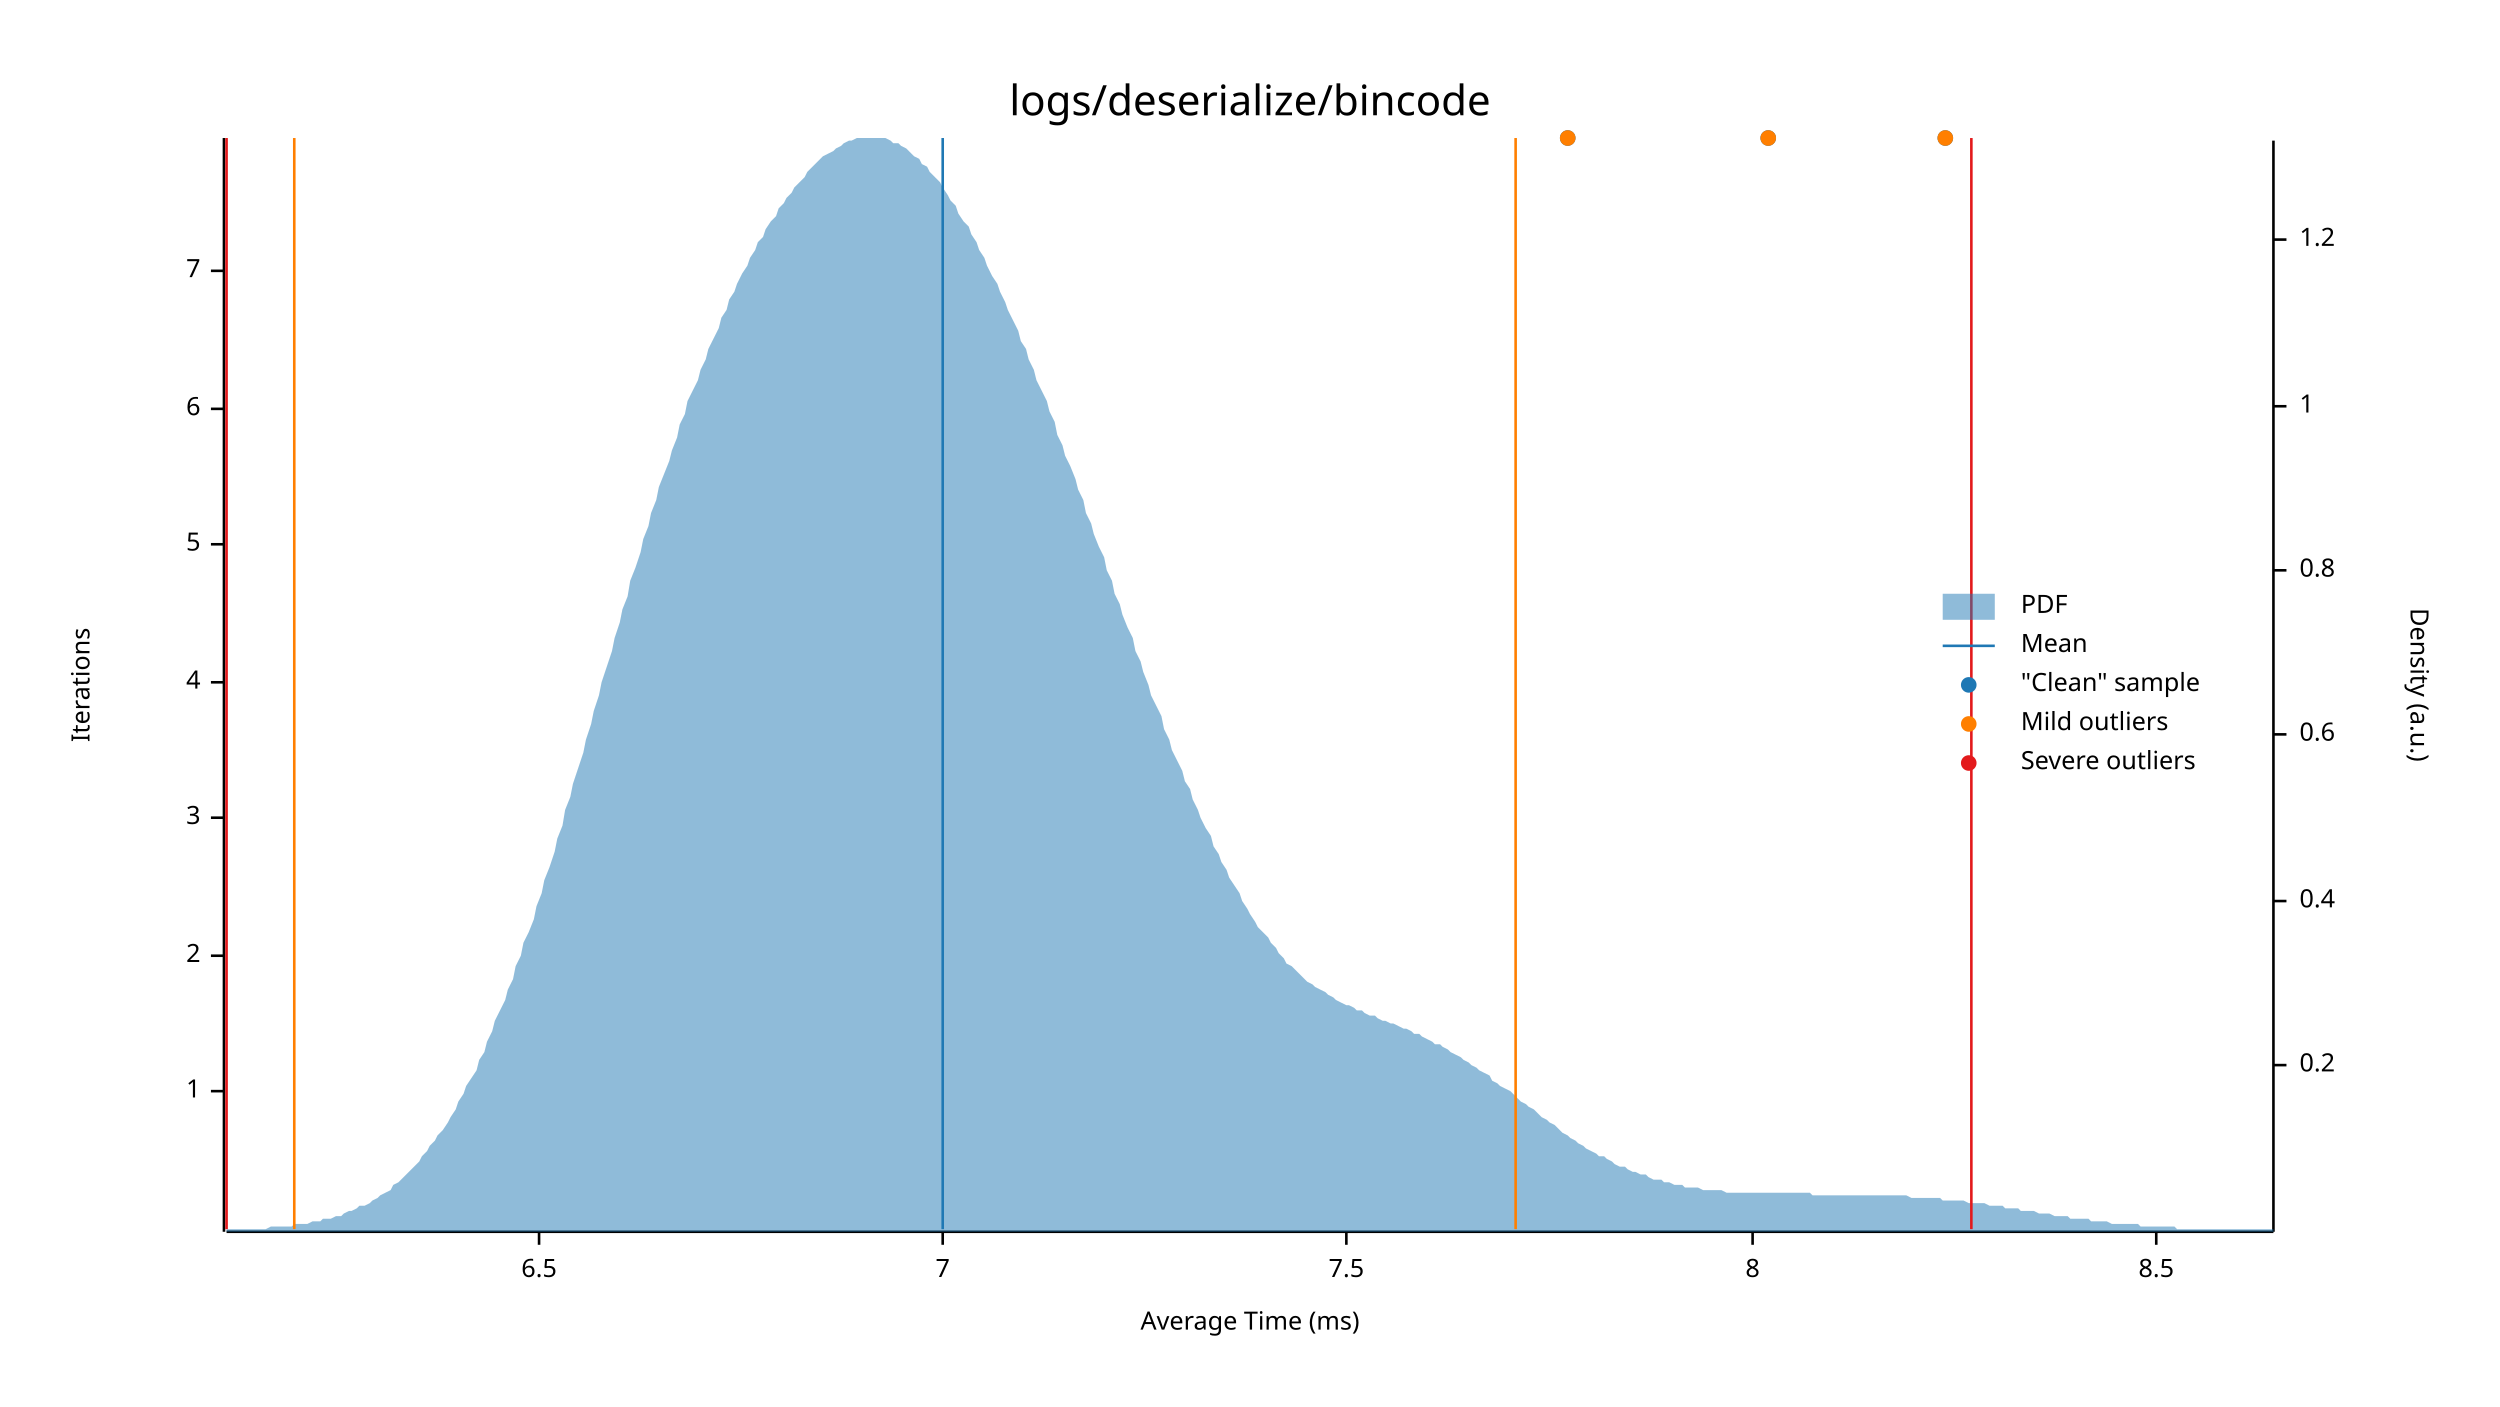
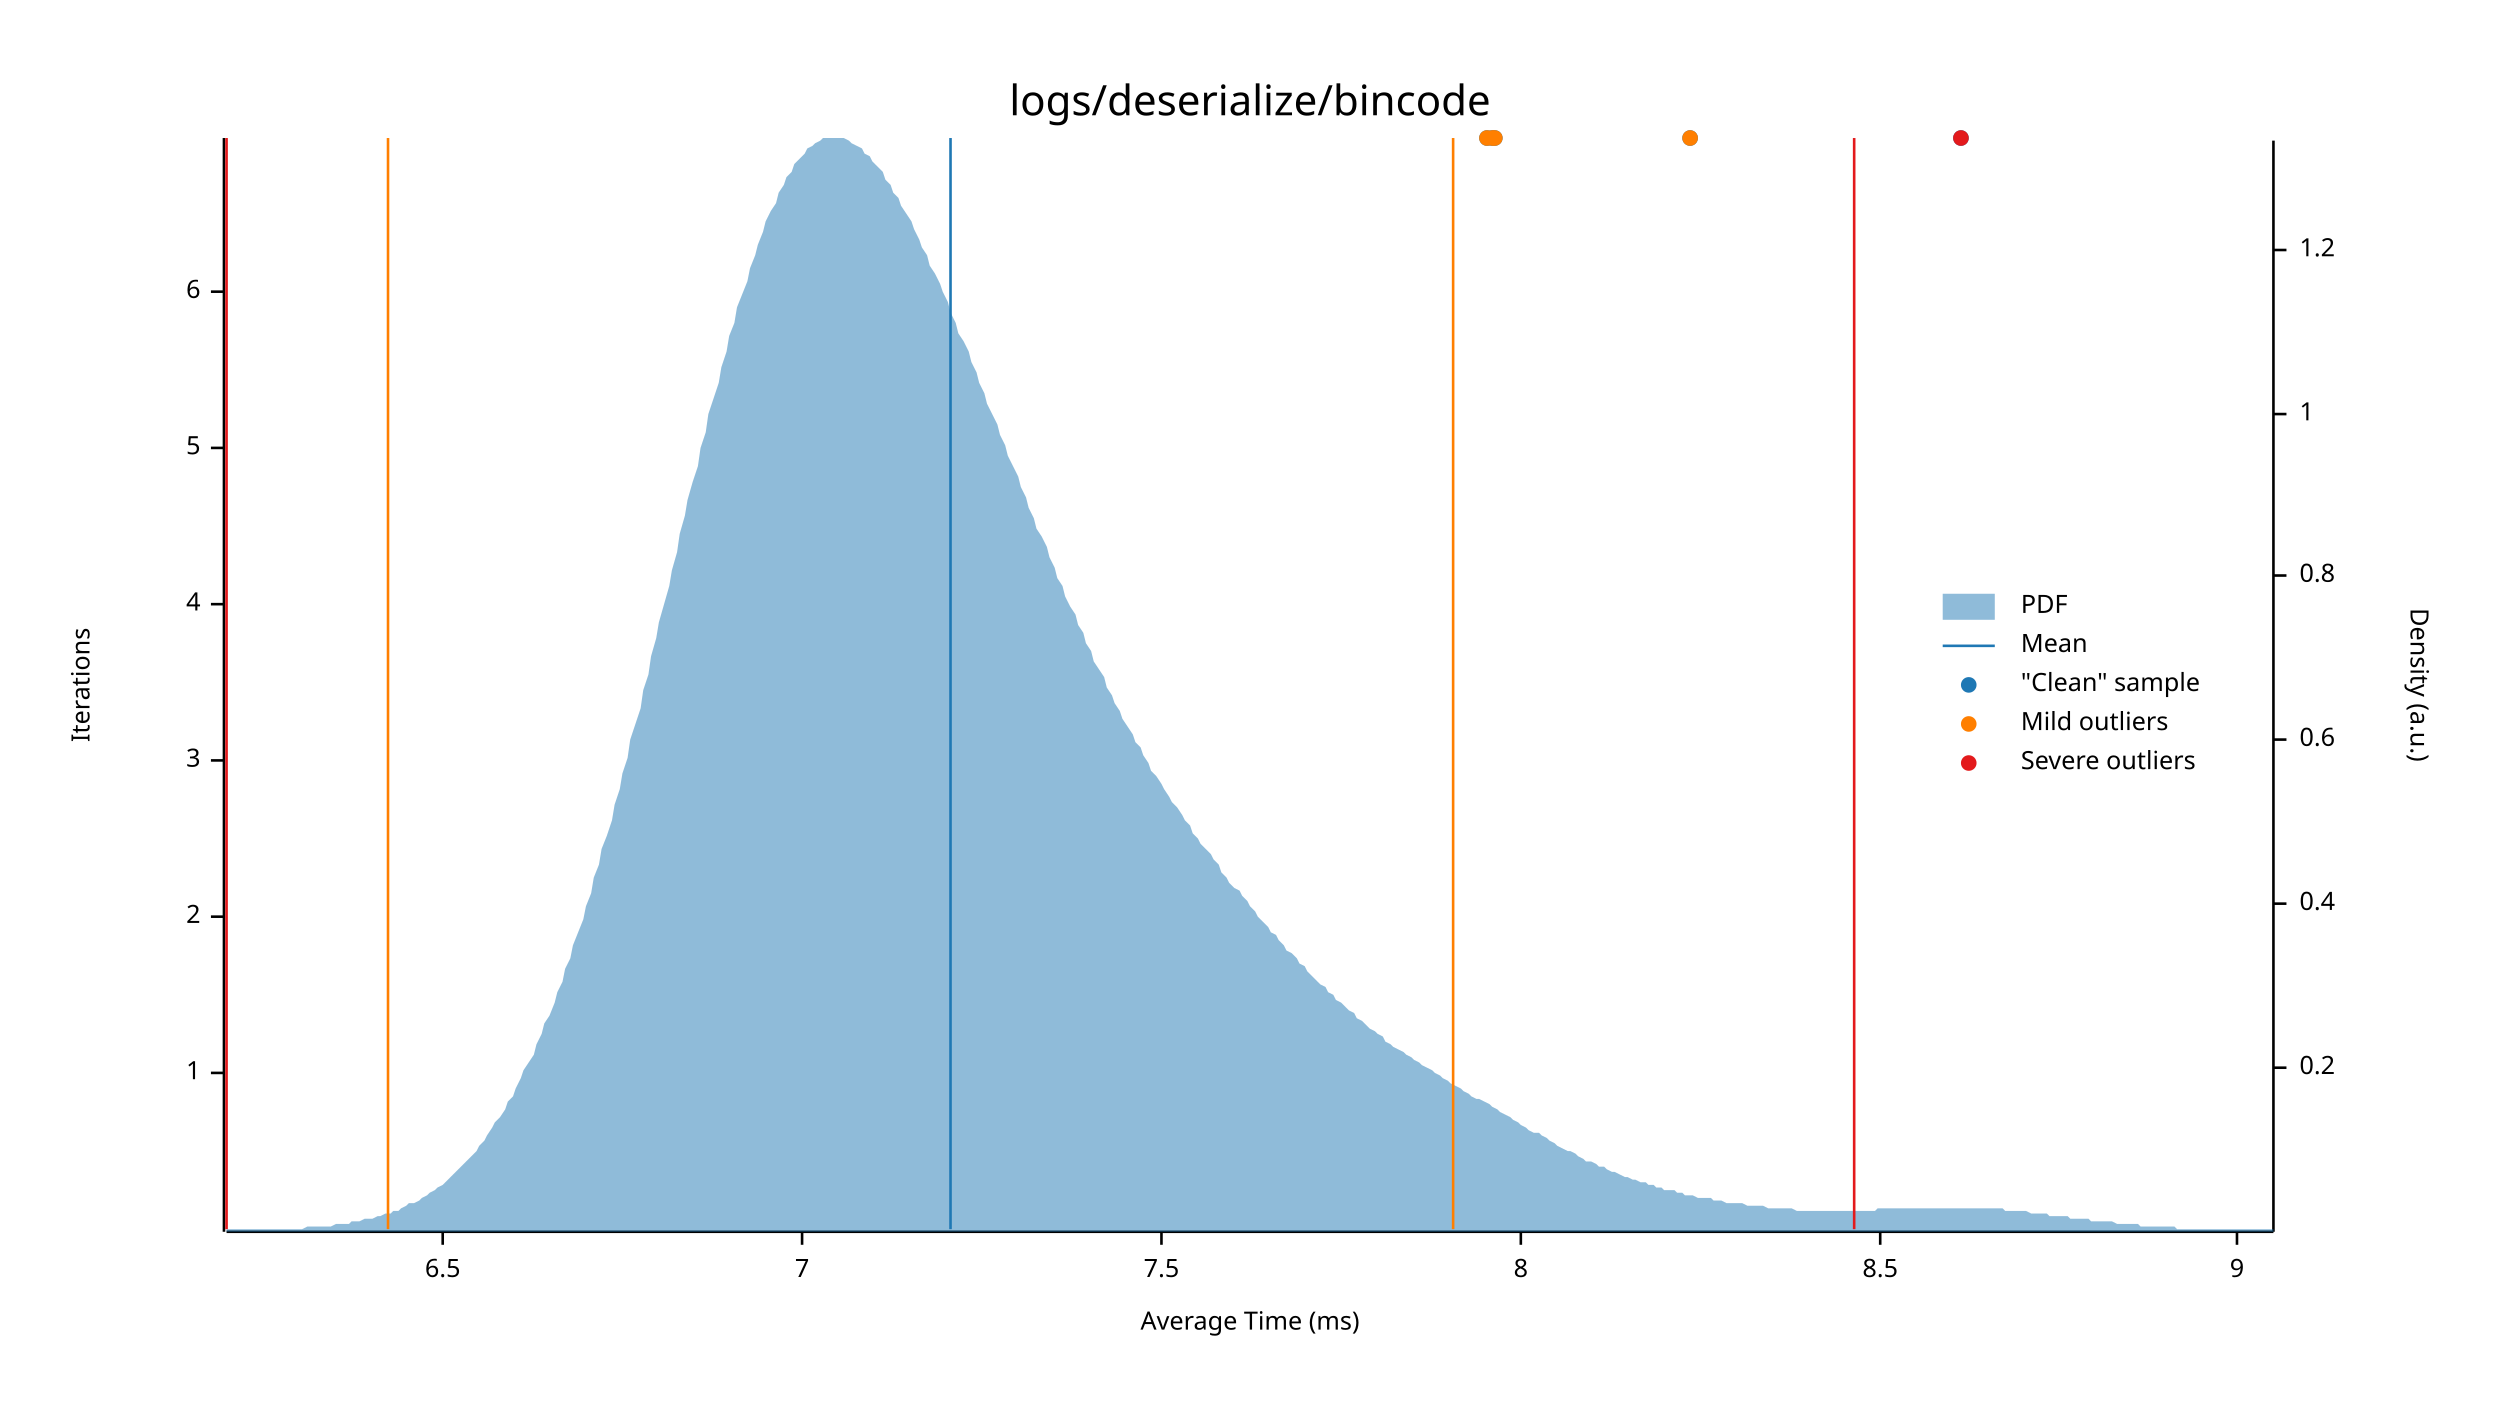
<svg xmlns="http://www.w3.org/2000/svg" width="960" height="540" viewBox="0 0 960 540">
  <text x="480" y="32" dy="0.76em" text-anchor="middle" font-family="sans-serif" font-size="16.129" opacity="1" fill="#000000">
logs/deserialize/bincode
</text>
  <text x="27" y="263" dy="0.76em" text-anchor="middle" font-family="sans-serif" font-size="9.677" opacity="1" fill="#000000" transform="rotate(270, 27, 263)">
Iterations
</text>
  <text x="480" y="513" dy="-0.5ex" text-anchor="middle" font-family="sans-serif" font-size="9.677" opacity="1" fill="#000000">
Average Time (ms)
</text>
  <polyline fill="none" opacity="1" stroke="#000000" stroke-width="1" points="86,53 86,473 " />
-   <text x="77" y="419" dy="0.5ex" text-anchor="end" font-family="sans-serif" font-size="9.677" opacity="1" fill="#000000">
+   <text x="77" y="412" dy="0.5ex" text-anchor="end" font-family="sans-serif" font-size="9.677" opacity="1" fill="#000000">
1
</text>
-   <polyline fill="none" opacity="1" stroke="#000000" stroke-width="1" points="81,419 86,419 " />
-   <text x="77" y="367" dy="0.5ex" text-anchor="end" font-family="sans-serif" font-size="9.677" opacity="1" fill="#000000">
+   <polyline fill="none" opacity="1" stroke="#000000" stroke-width="1" points="81,412 86,412 " />
+   <text x="77" y="352" dy="0.5ex" text-anchor="end" font-family="sans-serif" font-size="9.677" opacity="1" fill="#000000">
2
</text>
-   <polyline fill="none" opacity="1" stroke="#000000" stroke-width="1" points="81,367 86,367 " />
-   <text x="77" y="314" dy="0.5ex" text-anchor="end" font-family="sans-serif" font-size="9.677" opacity="1" fill="#000000">
+   <polyline fill="none" opacity="1" stroke="#000000" stroke-width="1" points="81,352 86,352 " />
+   <text x="77" y="292" dy="0.5ex" text-anchor="end" font-family="sans-serif" font-size="9.677" opacity="1" fill="#000000">
3
</text>
-   <polyline fill="none" opacity="1" stroke="#000000" stroke-width="1" points="81,314 86,314 " />
-   <text x="77" y="262" dy="0.5ex" text-anchor="end" font-family="sans-serif" font-size="9.677" opacity="1" fill="#000000">
+   <polyline fill="none" opacity="1" stroke="#000000" stroke-width="1" points="81,292 86,292 " />
+   <text x="77" y="232" dy="0.5ex" text-anchor="end" font-family="sans-serif" font-size="9.677" opacity="1" fill="#000000">
4
</text>
-   <polyline fill="none" opacity="1" stroke="#000000" stroke-width="1" points="81,262 86,262 " />
-   <text x="77" y="209" dy="0.5ex" text-anchor="end" font-family="sans-serif" font-size="9.677" opacity="1" fill="#000000">
+   <polyline fill="none" opacity="1" stroke="#000000" stroke-width="1" points="81,232 86,232 " />
+   <text x="77" y="172" dy="0.5ex" text-anchor="end" font-family="sans-serif" font-size="9.677" opacity="1" fill="#000000">
5
</text>
-   <polyline fill="none" opacity="1" stroke="#000000" stroke-width="1" points="81,209 86,209 " />
-   <text x="77" y="157" dy="0.5ex" text-anchor="end" font-family="sans-serif" font-size="9.677" opacity="1" fill="#000000">
+   <polyline fill="none" opacity="1" stroke="#000000" stroke-width="1" points="81,172 86,172 " />
+   <text x="77" y="112" dy="0.5ex" text-anchor="end" font-family="sans-serif" font-size="9.677" opacity="1" fill="#000000">
6
</text>
-   <polyline fill="none" opacity="1" stroke="#000000" stroke-width="1" points="81,157 86,157 " />
-   <text x="77" y="104" dy="0.5ex" text-anchor="end" font-family="sans-serif" font-size="9.677" opacity="1" fill="#000000">
+   <polyline fill="none" opacity="1" stroke="#000000" stroke-width="1" points="81,112 86,112 " />
+   <polyline fill="none" opacity="1" stroke="#000000" stroke-width="1" points="87,473 873,473 " />
+   <text x="170" y="483" dy="0.76em" text-anchor="middle" font-family="sans-serif" font-size="9.677" opacity="1" fill="#000000">
+ 6.5
+ </text>
+   <polyline fill="none" opacity="1" stroke="#000000" stroke-width="1" points="170,473 170,478 " />
+   <text x="308" y="483" dy="0.76em" text-anchor="middle" font-family="sans-serif" font-size="9.677" opacity="1" fill="#000000">
7
</text>
-   <polyline fill="none" opacity="1" stroke="#000000" stroke-width="1" points="81,104 86,104 " />
-   <polyline fill="none" opacity="1" stroke="#000000" stroke-width="1" points="87,473 873,473 " />
-   <text x="207" y="483" dy="0.76em" text-anchor="middle" font-family="sans-serif" font-size="9.677" opacity="1" fill="#000000">
- 6.5
- </text>
-   <polyline fill="none" opacity="1" stroke="#000000" stroke-width="1" points="207,473 207,478 " />
-   <text x="362" y="483" dy="0.76em" text-anchor="middle" font-family="sans-serif" font-size="9.677" opacity="1" fill="#000000">
- 7
- </text>
-   <polyline fill="none" opacity="1" stroke="#000000" stroke-width="1" points="362,473 362,478 " />
-   <text x="517" y="483" dy="0.76em" text-anchor="middle" font-family="sans-serif" font-size="9.677" opacity="1" fill="#000000">
+   <polyline fill="none" opacity="1" stroke="#000000" stroke-width="1" points="308,473 308,478 " />
+   <text x="446" y="483" dy="0.76em" text-anchor="middle" font-family="sans-serif" font-size="9.677" opacity="1" fill="#000000">
7.5
</text>
-   <polyline fill="none" opacity="1" stroke="#000000" stroke-width="1" points="517,473 517,478 " />
-   <text x="673" y="483" dy="0.76em" text-anchor="middle" font-family="sans-serif" font-size="9.677" opacity="1" fill="#000000">
+   <polyline fill="none" opacity="1" stroke="#000000" stroke-width="1" points="446,473 446,478 " />
+   <text x="584" y="483" dy="0.76em" text-anchor="middle" font-family="sans-serif" font-size="9.677" opacity="1" fill="#000000">
8
</text>
-   <polyline fill="none" opacity="1" stroke="#000000" stroke-width="1" points="673,473 673,478 " />
-   <text x="828" y="483" dy="0.76em" text-anchor="middle" font-family="sans-serif" font-size="9.677" opacity="1" fill="#000000">
+   <polyline fill="none" opacity="1" stroke="#000000" stroke-width="1" points="584,473 584,478 " />
+   <text x="722" y="483" dy="0.76em" text-anchor="middle" font-family="sans-serif" font-size="9.677" opacity="1" fill="#000000">
8.5
</text>
-   <polyline fill="none" opacity="1" stroke="#000000" stroke-width="1" points="828,473 828,478 " />
+   <polyline fill="none" opacity="1" stroke="#000000" stroke-width="1" points="722,473 722,478 " />
+   <text x="859" y="483" dy="0.76em" text-anchor="middle" font-family="sans-serif" font-size="9.677" opacity="1" fill="#000000">
+ 9
+ </text>
+   <polyline fill="none" opacity="1" stroke="#000000" stroke-width="1" points="859,473 859,478 " />
  <text x="933" y="263" dy="0.76em" text-anchor="middle" font-family="sans-serif" font-size="9.677" opacity="1" fill="#000000" transform="rotate(90, 933, 263)">
Density (a.u.)
</text>
  <polyline fill="none" opacity="1" stroke="#000000" stroke-width="1" points="873,54 873,473 " />
-   <text x="883" y="409" dy="0.5ex" text-anchor="start" font-family="sans-serif" font-size="9.677" opacity="1" fill="#000000">
+   <text x="883" y="410" dy="0.5ex" text-anchor="start" font-family="sans-serif" font-size="9.677" opacity="1" fill="#000000">
0.2
</text>
-   <polyline fill="none" opacity="1" stroke="#000000" stroke-width="1" points="873,409 878,409 " />
-   <text x="883" y="346" dy="0.5ex" text-anchor="start" font-family="sans-serif" font-size="9.677" opacity="1" fill="#000000">
+   <polyline fill="none" opacity="1" stroke="#000000" stroke-width="1" points="873,410 878,410 " />
+   <text x="883" y="347" dy="0.5ex" text-anchor="start" font-family="sans-serif" font-size="9.677" opacity="1" fill="#000000">
0.4
</text>
-   <polyline fill="none" opacity="1" stroke="#000000" stroke-width="1" points="873,346 878,346 " />
-   <text x="883" y="282" dy="0.5ex" text-anchor="start" font-family="sans-serif" font-size="9.677" opacity="1" fill="#000000">
+   <polyline fill="none" opacity="1" stroke="#000000" stroke-width="1" points="873,347 878,347 " />
+   <text x="883" y="284" dy="0.5ex" text-anchor="start" font-family="sans-serif" font-size="9.677" opacity="1" fill="#000000">
0.6
</text>
-   <polyline fill="none" opacity="1" stroke="#000000" stroke-width="1" points="873,282 878,282 " />
-   <text x="883" y="219" dy="0.5ex" text-anchor="start" font-family="sans-serif" font-size="9.677" opacity="1" fill="#000000">
+   <polyline fill="none" opacity="1" stroke="#000000" stroke-width="1" points="873,284 878,284 " />
+   <text x="883" y="221" dy="0.5ex" text-anchor="start" font-family="sans-serif" font-size="9.677" opacity="1" fill="#000000">
0.8
</text>
-   <polyline fill="none" opacity="1" stroke="#000000" stroke-width="1" points="873,219 878,219 " />
-   <text x="883" y="156" dy="0.5ex" text-anchor="start" font-family="sans-serif" font-size="9.677" opacity="1" fill="#000000">
+   <polyline fill="none" opacity="1" stroke="#000000" stroke-width="1" points="873,221 878,221 " />
+   <text x="883" y="159" dy="0.5ex" text-anchor="start" font-family="sans-serif" font-size="9.677" opacity="1" fill="#000000">
1
</text>
-   <polyline fill="none" opacity="1" stroke="#000000" stroke-width="1" points="873,156 878,156 " />
-   <text x="883" y="92" dy="0.5ex" text-anchor="start" font-family="sans-serif" font-size="9.677" opacity="1" fill="#000000">
+   <polyline fill="none" opacity="1" stroke="#000000" stroke-width="1" points="873,159 878,159 " />
+   <text x="883" y="96" dy="0.5ex" text-anchor="start" font-family="sans-serif" font-size="9.677" opacity="1" fill="#000000">
1.2
</text>
-   <polyline fill="none" opacity="1" stroke="#000000" stroke-width="1" points="873,92 878,92 " />
-   <polygon opacity="0.5" fill="#1F78B4" points="87,472 88,472 90,472 91,472 93,472 94,472 96,472 98,472 99,472 101,472 102,472 104,471 105,471 107,471 109,471 110,471 112,471 113,470 115,470 116,470 118,470 120,469 121,469 123,469 124,468 126,468 127,468 129,467 131,467 132,466 134,465 135,465 137,464 138,463 140,463 142,462 143,461 145,460 146,459 148,458 150,457 151,455 153,454 154,453 156,451 157,450 159,448 161,446 162,444 164,442 165,440 167,438 168,436 170,434 172,431 173,429 175,426 176,423 178,420 179,417 181,414 183,411 184,407 186,404 187,400 189,396 190,392 192,388 194,384 195,380 197,376 198,371 200,367 201,362 203,358 205,353 206,348 208,343 209,338 211,333 213,327 214,322 216,317 217,311 219,306 220,301 222,295 224,289 225,284 227,278 228,273 230,267 231,262 233,256 235,250 236,245 238,239 239,234 241,229 242,223 244,218 246,212 247,207 249,202 250,197 252,192 253,187 255,182 257,177 258,173 260,168 261,163 263,159 264,154 266,150 268,146 269,142 271,138 272,134 274,130 276,126 277,122 279,119 280,115 282,112 283,109 285,105 287,102 288,99 290,96 291,93 293,91 294,88 296,85 298,83 299,80 301,78 302,76 304,74 305,72 307,70 309,68 310,66 312,64 313,63 315,61 316,60 318,59 320,58 321,57 323,56 324,55 326,54 327,54 329,53 331,53 332,53 334,53 335,53 337,53 339,53 340,53 342,54 343,55 345,55 346,56 348,57 350,59 351,60 353,61 354,63 356,64 357,66 359,68 361,70 362,72 364,75 365,77 367,79 368,82 370,85 372,87 373,90 375,93 376,96 378,99 379,102 381,106 383,109 384,112 386,116 387,119 389,123 391,127 392,131 394,134 395,138 397,142 398,146 400,150 402,154 403,158 405,162 406,167 408,171 409,175 411,179 413,184 414,188 416,192 417,197 419,201 420,205 422,210 424,214 425,219 427,223 428,228 430,232 431,236 433,241 435,245 436,250 438,254 439,258 441,263 442,267 444,271 446,275 447,280 449,284 450,288 452,292 454,296 455,300 457,303 458,307 460,311 461,314 463,318 465,321 466,325 468,328 469,331 471,334 472,337 474,340 476,343 477,346 479,349 480,351 482,354 483,356 485,358 487,360 488,362 490,364 491,366 493,368 494,370 496,371 498,373 499,374 501,376 502,377 504,378 505,379 507,380 509,381 510,382 512,383 513,384 515,385 517,386 518,386 520,387 521,388 523,388 524,389 526,390 528,390 529,391 531,392 532,392 534,393 535,393 537,394 539,395 540,395 542,396 543,397 545,397 546,398 548,399 550,400 551,401 553,401 554,402 556,403 557,404 559,405 561,406 562,407 564,408 565,409 567,410 568,411 570,412 572,413 573,415 575,416 576,417 578,418 580,419 581,420 583,422 584,423 586,424 587,425 589,426 591,428 592,429 594,430 595,431 597,432 598,433 600,435 602,436 603,437 605,438 606,439 608,440 609,441 611,442 613,443 614,444 616,444 617,445 619,446 620,447 622,448 624,448 625,449 627,450 628,450 630,451 632,451 633,452 635,453 636,453 638,453 639,454 641,454 643,455 644,455 646,455 647,456 649,456 650,456 652,456 654,457 655,457 657,457 658,457 660,457 661,457 663,458 665,458 666,458 668,458 669,458 671,458 672,458 674,458 676,458 677,458 679,458 680,458 682,458 683,458 685,458 687,458 688,458 690,458 691,458 693,458 695,458 696,459 698,459 699,459 701,459 702,459 704,459 706,459 707,459 709,459 710,459 712,459 713,459 715,459 717,459 718,459 720,459 721,459 723,459 724,459 726,459 728,459 729,459 731,459 732,459 734,460 735,460 737,460 739,460 740,460 742,460 743,460 745,460 746,461 748,461 750,461 751,461 753,461 754,461 756,462 758,462 759,462 761,462 762,462 764,463 765,463 767,463 769,463 770,464 772,464 773,464 775,464 776,465 778,465 780,465 781,465 783,466 784,466 786,466 787,466 789,467 791,467 792,467 794,467 795,468 797,468 798,468 800,468 802,468 803,469 805,469 806,469 808,469 809,469 811,470 813,470 814,470 816,470 817,470 819,470 821,470 822,471 824,471 825,471 827,471 828,471 830,471 832,471 833,471 835,471 836,472 838,472 839,472 841,472 843,472 844,472 846,472 847,472 849,472 850,472 852,472 854,472 855,472 857,472 858,472 860,472 861,472 863,472 865,472 866,472 868,472 869,472 871,472 873,472 873,473 87,473 " />
-   <polyline fill="none" opacity="1" stroke="#1F78B4" stroke-width="1" points="362,472 362,53 " />
-   <polyline fill="none" opacity="1" stroke="#FF7F00" stroke-width="1" points="113,472 113,53 " />
-   <polyline fill="none" opacity="1" stroke="#FF7F00" stroke-width="1" points="582,472 582,53 " />
+   <polyline fill="none" opacity="1" stroke="#000000" stroke-width="1" points="873,96 878,96 " />
+   <polygon opacity="0.5" fill="#1F78B4" points="87,472 88,472 90,472 91,472 93,472 94,472 96,472 98,472 99,472 101,472 102,472 104,472 105,472 107,472 109,472 110,472 112,472 113,472 115,472 116,472 118,471 120,471 121,471 123,471 124,471 126,471 127,471 129,470 131,470 132,470 134,470 135,469 137,469 138,469 140,468 142,468 143,468 145,467 146,467 148,466 150,466 151,465 153,465 154,464 156,463 157,462 159,462 161,461 162,460 164,459 165,458 167,457 168,456 170,455 172,453 173,452 175,450 176,449 178,447 179,446 181,444 183,442 184,440 186,438 187,436 189,433 190,431 192,429 194,426 195,423 197,421 198,418 200,414 201,411 203,408 205,405 206,401 208,397 209,393 211,390 213,385 214,381 216,377 217,372 219,368 220,363 222,358 224,353 225,348 227,343 228,337 230,332 231,326 233,321 235,315 236,309 238,303 239,297 241,291 242,284 244,278 246,272 247,265 249,259 250,252 252,245 253,239 255,232 257,225 258,219 260,212 261,205 263,198 264,192 266,185 268,179 269,172 271,166 272,159 274,153 276,147 277,141 279,135 280,129 282,124 283,118 285,113 287,108 288,103 290,98 291,94 293,89 294,85 296,81 298,78 299,74 301,71 302,68 304,66 305,63 307,61 309,59 310,57 312,56 313,55 315,54 316,53 318,53 320,53 321,53 323,53 324,53 326,54 327,55 329,56 331,57 332,59 334,60 335,62 337,64 339,66 340,69 342,71 343,74 345,76 346,79 348,82 350,85 351,88 353,92 354,95 356,98 357,102 359,105 361,109 362,112 364,116 365,120 367,124 368,128 370,131 372,135 373,139 375,143 376,147 378,151 379,155 381,159 383,163 384,167 386,171 387,175 389,179 391,183 392,187 394,191 395,195 397,199 398,203 400,206 402,210 403,214 405,218 406,222 408,225 409,229 411,233 413,236 414,240 416,243 417,247 419,250 420,254 422,257 424,260 425,264 427,267 428,270 430,273 431,276 433,279 435,282 436,285 438,287 439,290 441,293 442,296 444,298 446,301 447,303 449,306 450,308 452,310 454,313 455,315 457,317 458,320 460,322 461,324 463,326 465,328 466,330 468,332 469,335 471,337 472,339 474,341 476,342 477,344 479,346 480,348 482,350 483,352 485,354 487,356 488,358 490,359 491,361 493,363 494,365 496,366 498,368 499,370 501,371 502,373 504,375 505,376 507,378 509,379 510,381 512,382 513,384 515,385 517,387 518,388 520,389 521,391 523,392 524,393 526,395 528,396 529,397 531,398 532,400 534,401 535,402 537,403 539,404 540,405 542,406 543,407 545,408 546,409 548,410 550,411 551,412 553,413 554,414 556,415 557,416 559,417 561,418 562,419 564,420 565,421 567,422 568,422 570,423 572,424 573,425 575,426 576,427 578,428 580,429 581,430 583,431 584,432 586,433 587,434 589,435 591,435 592,436 594,437 595,438 597,439 598,440 600,441 602,442 603,442 605,443 606,444 608,445 609,446 611,446 613,447 614,448 616,448 617,449 619,450 620,450 622,451 624,452 625,452 627,453 628,453 630,454 632,454 633,455 635,455 636,456 638,456 639,457 641,457 643,457 644,458 646,458 647,459 649,459 650,459 652,460 654,460 655,460 657,460 658,461 660,461 661,461 663,462 665,462 666,462 668,462 669,462 671,463 672,463 674,463 676,463 677,463 679,464 680,464 682,464 683,464 685,464 687,464 688,464 690,465 691,465 693,465 695,465 696,465 698,465 699,465 701,465 702,465 704,465 706,465 707,465 709,465 710,465 712,465 713,465 715,465 717,465 718,465 720,465 721,464 723,464 724,464 726,464 728,464 729,464 731,464 732,464 734,464 735,464 737,464 739,464 740,464 742,464 743,464 745,464 746,464 748,464 750,464 751,464 753,464 754,464 756,464 758,464 759,464 761,464 762,464 764,464 765,464 767,464 769,464 770,465 772,465 773,465 775,465 776,465 778,465 780,466 781,466 783,466 784,466 786,466 787,467 789,467 791,467 792,467 794,467 795,468 797,468 798,468 800,468 802,468 803,469 805,469 806,469 808,469 809,469 811,469 813,470 814,470 816,470 817,470 819,470 821,470 822,471 824,471 825,471 827,471 828,471 830,471 832,471 833,471 835,471 836,472 838,472 839,472 841,472 843,472 844,472 846,472 847,472 849,472 850,472 852,472 854,472 855,472 857,472 858,472 860,472 861,472 863,472 865,472 866,472 868,472 869,472 871,472 873,472 873,473 87,473 " />
+   <polyline fill="none" opacity="1" stroke="#1F78B4" stroke-width="1" points="365,472 365,53 " />
+   <polyline fill="none" opacity="1" stroke="#FF7F00" stroke-width="1" points="149,472 149,53 " />
+   <polyline fill="none" opacity="1" stroke="#FF7F00" stroke-width="1" points="558,472 558,53 " />
  <polyline fill="none" opacity="1" stroke="#E31A1C" stroke-width="1" points="87,472 87,53 " />
-   <polyline fill="none" opacity="1" stroke="#E31A1C" stroke-width="1" points="757,472 757,53 " />
-   <circle cx="679" cy="53" r="3" opacity="1" fill="#1F78B4" stroke="none" stroke-width="1" />
-   <circle cx="602" cy="53" r="3" opacity="1" fill="#1F78B4" stroke="none" stroke-width="1" />
-   <circle cx="747" cy="53" r="3" opacity="1" fill="#1F78B4" stroke="none" stroke-width="1" />
-   <circle cx="679" cy="53" r="3" opacity="1" fill="#FF7F00" stroke="none" stroke-width="1" />
-   <circle cx="602" cy="53" r="3" opacity="1" fill="#FF7F00" stroke="none" stroke-width="1" />
-   <circle cx="747" cy="53" r="3" opacity="1" fill="#FF7F00" stroke="none" stroke-width="1" />
+   <polyline fill="none" opacity="1" stroke="#E31A1C" stroke-width="1" points="712,472 712,53 " />
+   <circle cx="571" cy="53" r="3" opacity="1" fill="#1F78B4" stroke="none" stroke-width="1" />
+   <circle cx="573" cy="53" r="3" opacity="1" fill="#1F78B4" stroke="none" stroke-width="1" />
+   <circle cx="649" cy="53" r="3" opacity="1" fill="#1F78B4" stroke="none" stroke-width="1" />
+   <circle cx="574" cy="53" r="3" opacity="1" fill="#1F78B4" stroke="none" stroke-width="1" />
+   <circle cx="753" cy="53" r="3" opacity="1" fill="#1F78B4" stroke="none" stroke-width="1" />
+   <circle cx="571" cy="53" r="3" opacity="1" fill="#FF7F00" stroke="none" stroke-width="1" />
+   <circle cx="573" cy="53" r="3" opacity="1" fill="#FF7F00" stroke="none" stroke-width="1" />
+   <circle cx="649" cy="53" r="3" opacity="1" fill="#FF7F00" stroke="none" stroke-width="1" />
+   <circle cx="574" cy="53" r="3" opacity="1" fill="#FF7F00" stroke="none" stroke-width="1" />
+   <circle cx="753" cy="53" r="3" opacity="1" fill="#E31A1C" stroke="none" stroke-width="1" />
  <text x="776" y="228" dy="0.76em" text-anchor="start" font-family="sans-serif" font-size="9.677" opacity="1" fill="#000000">
PDF
</text>
  <text x="776" y="243" dy="0.76em" text-anchor="start" font-family="sans-serif" font-size="9.677" opacity="1" fill="#000000">
Mean
</text>
  <text x="776" y="258" dy="0.76em" text-anchor="start" font-family="sans-serif" font-size="9.677" opacity="1" fill="#000000">
"Clean" sample
</text>
  <text x="776" y="273" dy="0.76em" text-anchor="start" font-family="sans-serif" font-size="9.677" opacity="1" fill="#000000">
Mild outliers
</text>
  <text x="776" y="288" dy="0.76em" text-anchor="start" font-family="sans-serif" font-size="9.677" opacity="1" fill="#000000">
Severe outliers
</text>
  <rect x="746" y="228" width="20" height="10" opacity="0.5" fill="#1F78B4" stroke="none" />
  <polyline fill="none" opacity="1" stroke="#1F78B4" stroke-width="1" points="746,248 766,248 " />
  <circle cx="756" cy="263" r="3" opacity="1" fill="#1F78B4" stroke="none" stroke-width="1" />
  <circle cx="756" cy="278" r="3" opacity="1" fill="#FF7F00" stroke="none" stroke-width="1" />
  <circle cx="756" cy="293" r="3" opacity="1" fill="#E31A1C" stroke="none" stroke-width="1" />
</svg>
